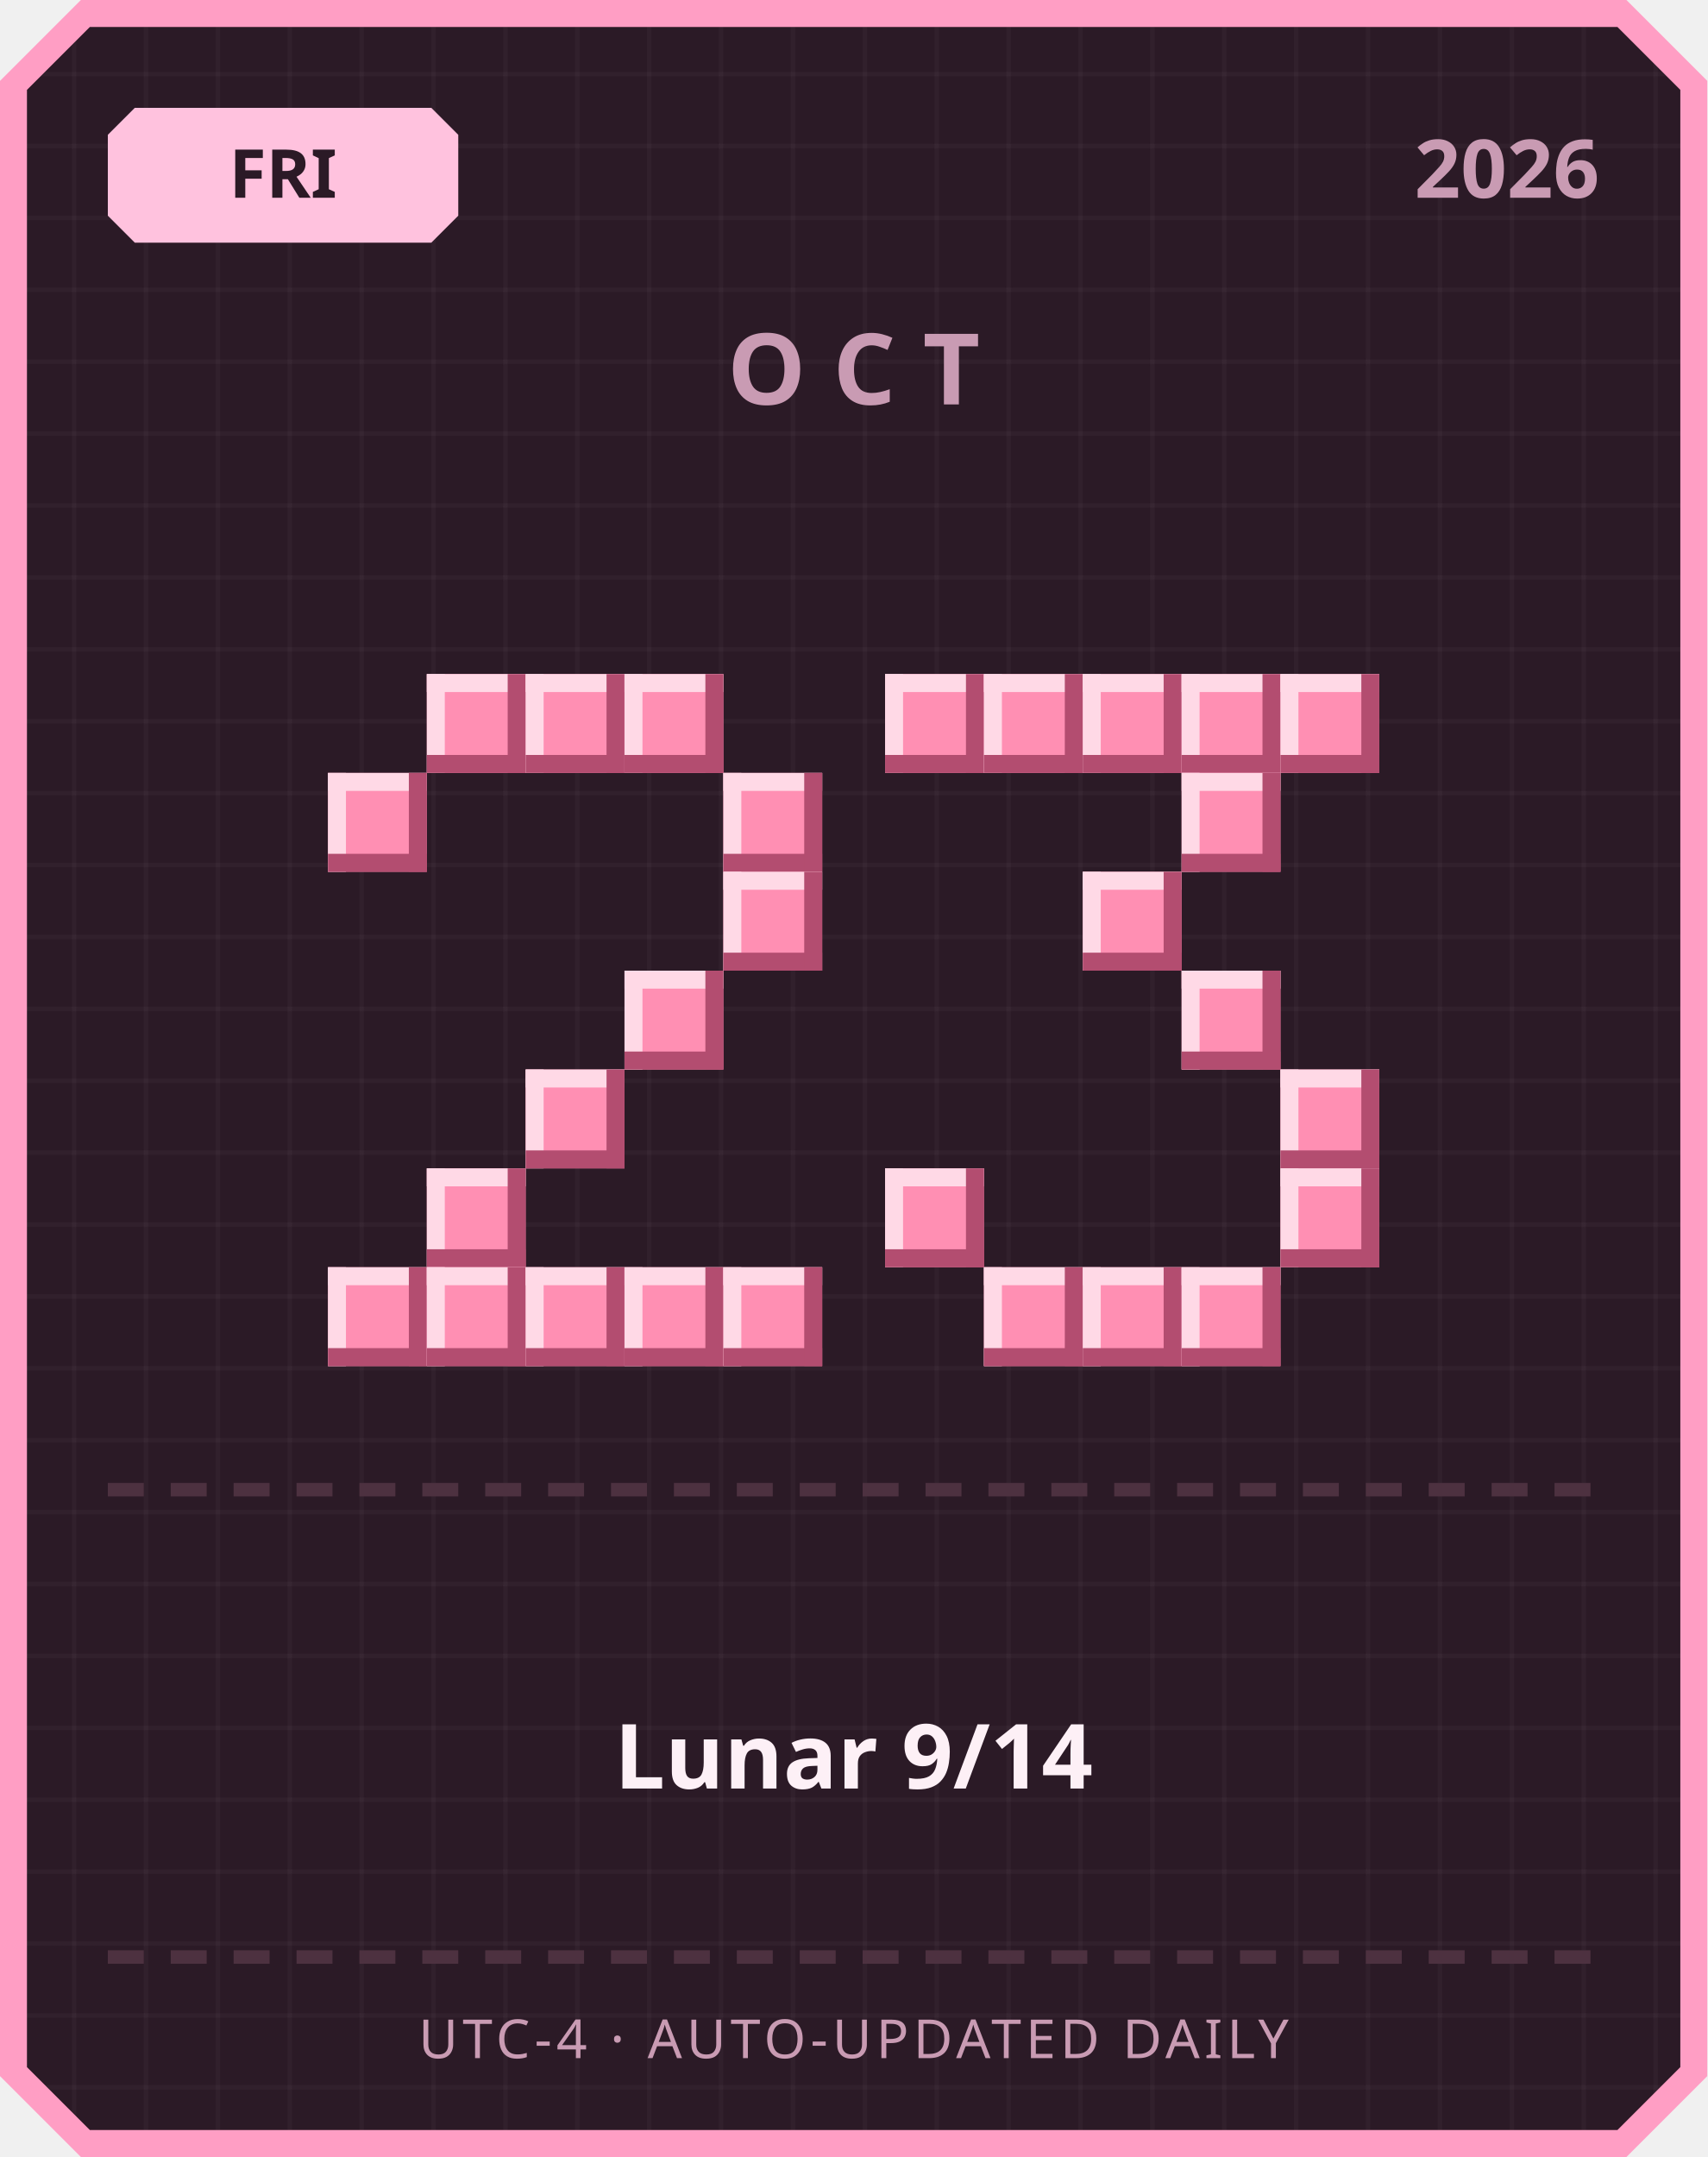
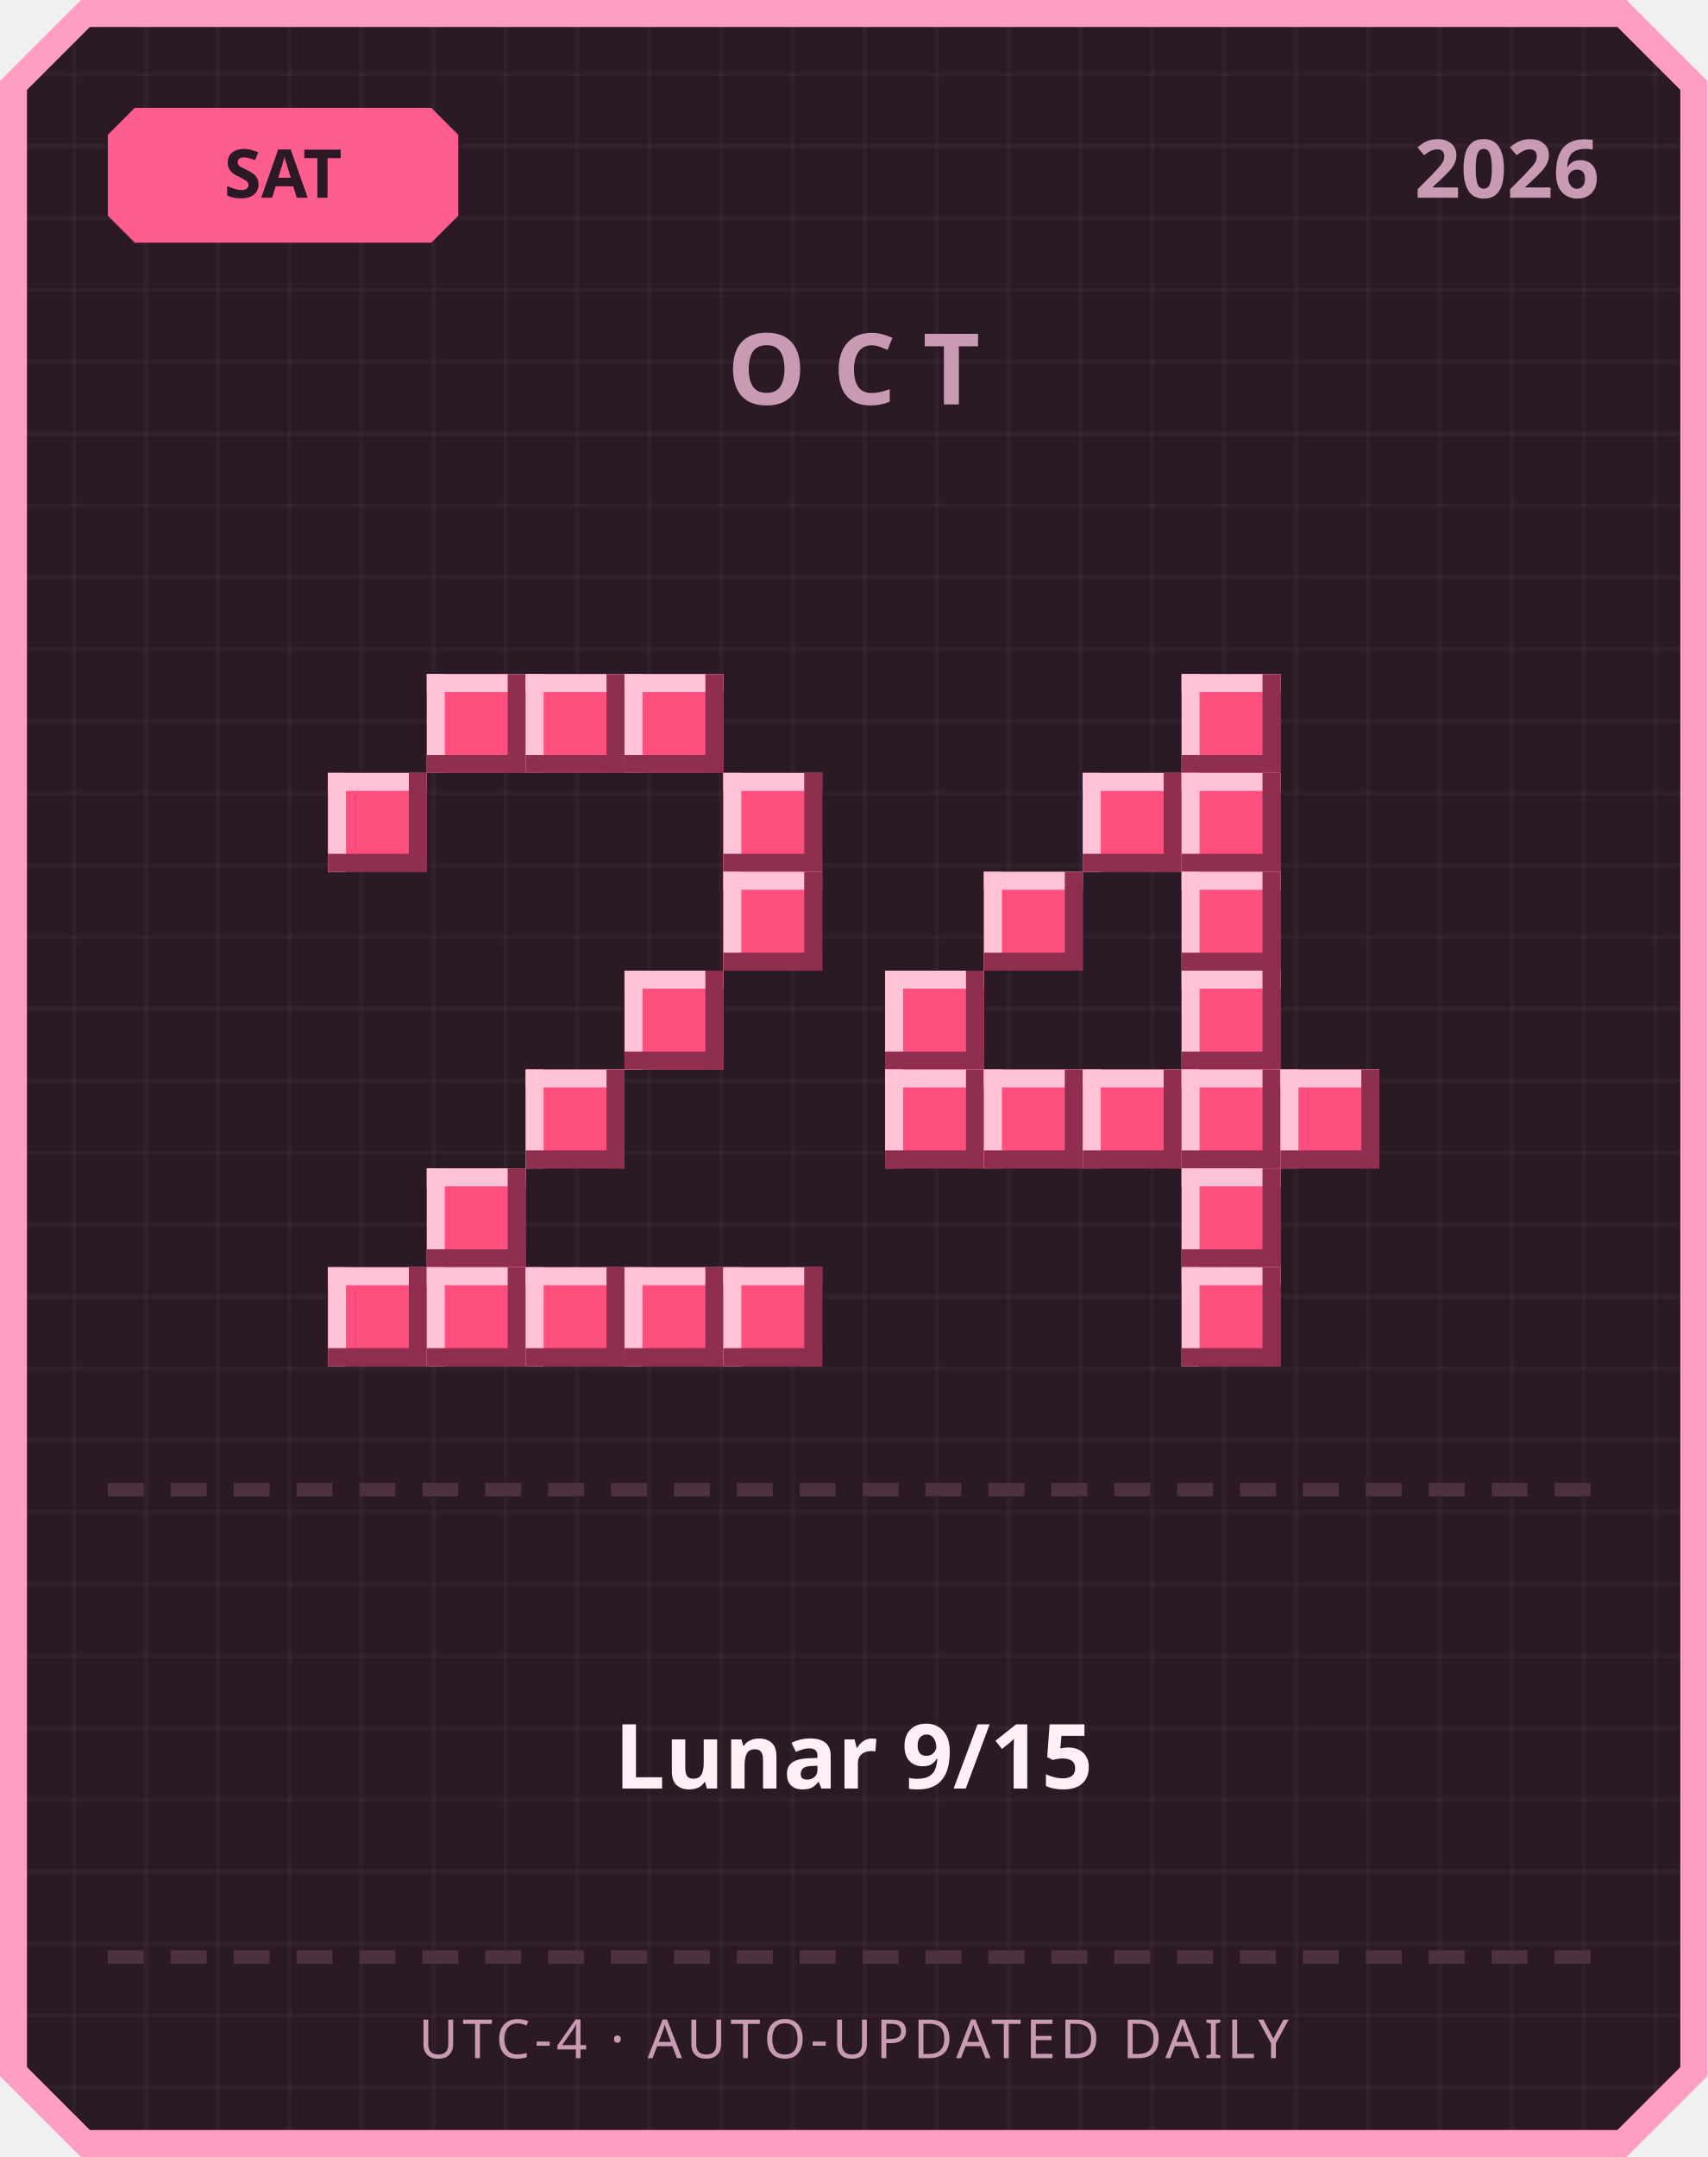
<svg xmlns="http://www.w3.org/2000/svg" width="380" height="480" viewBox="0 0 380 480">
  <defs>
    <pattern id="grid" width="16" height="16" patternUnits="userSpaceOnUse">
      <rect width="16" height="16" fill="#2b1a26" />
      <rect width="1" height="16" fill="#ffffff" opacity="0.03" />
      <rect width="16" height="1" fill="#ffffff" opacity="0.03" />
    </pattern>
  </defs>
  <path d="M 18,0 L 362,0 L 380,18 L 380,462 L 362,480 L 18,480 L 0,462 L 0,18 Z" fill="#ff9ec4" />
  <path d="M 20,6 L 360,6 L 374,20 L 374,460 L 360,474 L 20,474 L 6,460 L 6,20 Z" fill="url(#grid)" />
-   <path d="M 30,24 L 96,24 L 102,30 L 102,48 L 96,54 L 30,54 L 24,48 L 24,30 Z" fill="#ffc2de" />
-   <text x="63" y="44" text-anchor="middle" font-family="'Segoe UI', sans-serif" font-size="15" font-weight="700" fill="#2b1a26">FRI</text>
+   <path d="M 30,24 L 96,24 L 102,30 L 102,48 L 96,54 L 30,54 L 24,48 L 24,30 Z" fill="#ff5d8f" />
+   <text x="63" y="44" text-anchor="middle" font-family="'Segoe UI', sans-serif" font-size="15" font-weight="700" fill="#2b1a26">SAT</text>
  <text x="356" y="44" text-anchor="end" font-family="'Segoe UI', sans-serif" font-size="18" font-weight="700" fill="#c99bb3">2026</text>
  <text x="190" y="90" text-anchor="middle" font-family="'Segoe UI', sans-serif" font-size="22" font-weight="700" letter-spacing="6" fill="#c99bb3">OCT</text>
-   <rect x="95" y="150" width="22" height="22" fill="#ff8fb3" />
-   <rect x="95" y="150" width="22" height="4" fill="#ffd9e6" />
-   <rect x="95" y="150" width="4" height="22" fill="#ffd9e6" />
-   <rect x="95" y="168" width="22" height="4" fill="#b34d70" />
-   <rect x="113" y="150" width="4" height="22" fill="#b34d70" />
-   <rect x="117" y="150" width="22" height="22" fill="#ff8fb3" />
-   <rect x="117" y="150" width="22" height="4" fill="#ffd9e6" />
-   <rect x="117" y="150" width="4" height="22" fill="#ffd9e6" />
-   <rect x="117" y="168" width="22" height="4" fill="#b34d70" />
-   <rect x="135" y="150" width="4" height="22" fill="#b34d70" />
-   <rect x="139" y="150" width="22" height="22" fill="#ff8fb3" />
-   <rect x="139" y="150" width="22" height="4" fill="#ffd9e6" />
-   <rect x="139" y="150" width="4" height="22" fill="#ffd9e6" />
-   <rect x="139" y="168" width="22" height="4" fill="#b34d70" />
-   <rect x="157" y="150" width="4" height="22" fill="#b34d70" />
-   <rect x="73" y="172" width="22" height="22" fill="#ff8fb3" />
-   <rect x="73" y="172" width="22" height="4" fill="#ffd9e6" />
-   <rect x="73" y="172" width="4" height="22" fill="#ffd9e6" />
-   <rect x="73" y="190" width="22" height="4" fill="#b34d70" />
-   <rect x="91" y="172" width="4" height="22" fill="#b34d70" />
-   <rect x="161" y="172" width="22" height="22" fill="#ff8fb3" />
-   <rect x="161" y="172" width="22" height="4" fill="#ffd9e6" />
-   <rect x="161" y="172" width="4" height="22" fill="#ffd9e6" />
-   <rect x="161" y="190" width="22" height="4" fill="#b34d70" />
-   <rect x="179" y="172" width="4" height="22" fill="#b34d70" />
-   <rect x="161" y="194" width="22" height="22" fill="#ff8fb3" />
-   <rect x="161" y="194" width="22" height="4" fill="#ffd9e6" />
-   <rect x="161" y="194" width="4" height="22" fill="#ffd9e6" />
-   <rect x="161" y="212" width="22" height="4" fill="#b34d70" />
-   <rect x="179" y="194" width="4" height="22" fill="#b34d70" />
-   <rect x="139" y="216" width="22" height="22" fill="#ff8fb3" />
-   <rect x="139" y="216" width="22" height="4" fill="#ffd9e6" />
-   <rect x="139" y="216" width="4" height="22" fill="#ffd9e6" />
-   <rect x="139" y="234" width="22" height="4" fill="#b34d70" />
-   <rect x="157" y="216" width="4" height="22" fill="#b34d70" />
-   <rect x="117" y="238" width="22" height="22" fill="#ff8fb3" />
-   <rect x="117" y="238" width="22" height="4" fill="#ffd9e6" />
-   <rect x="117" y="238" width="4" height="22" fill="#ffd9e6" />
-   <rect x="117" y="256" width="22" height="4" fill="#b34d70" />
-   <rect x="135" y="238" width="4" height="22" fill="#b34d70" />
-   <rect x="95" y="260" width="22" height="22" fill="#ff8fb3" />
-   <rect x="95" y="260" width="22" height="4" fill="#ffd9e6" />
-   <rect x="95" y="260" width="4" height="22" fill="#ffd9e6" />
-   <rect x="95" y="278" width="22" height="4" fill="#b34d70" />
-   <rect x="113" y="260" width="4" height="22" fill="#b34d70" />
-   <rect x="73" y="282" width="22" height="22" fill="#ff8fb3" />
-   <rect x="73" y="282" width="22" height="4" fill="#ffd9e6" />
-   <rect x="73" y="282" width="4" height="22" fill="#ffd9e6" />
-   <rect x="73" y="300" width="22" height="4" fill="#b34d70" />
-   <rect x="91" y="282" width="4" height="22" fill="#b34d70" />
-   <rect x="95" y="282" width="22" height="22" fill="#ff8fb3" />
-   <rect x="95" y="282" width="22" height="4" fill="#ffd9e6" />
-   <rect x="95" y="282" width="4" height="22" fill="#ffd9e6" />
-   <rect x="95" y="300" width="22" height="4" fill="#b34d70" />
-   <rect x="113" y="282" width="4" height="22" fill="#b34d70" />
-   <rect x="117" y="282" width="22" height="22" fill="#ff8fb3" />
-   <rect x="117" y="282" width="22" height="4" fill="#ffd9e6" />
-   <rect x="117" y="282" width="4" height="22" fill="#ffd9e6" />
-   <rect x="117" y="300" width="22" height="4" fill="#b34d70" />
-   <rect x="135" y="282" width="4" height="22" fill="#b34d70" />
-   <rect x="139" y="282" width="22" height="22" fill="#ff8fb3" />
-   <rect x="139" y="282" width="22" height="4" fill="#ffd9e6" />
-   <rect x="139" y="282" width="4" height="22" fill="#ffd9e6" />
-   <rect x="139" y="300" width="22" height="4" fill="#b34d70" />
-   <rect x="157" y="282" width="4" height="22" fill="#b34d70" />
-   <rect x="161" y="282" width="22" height="22" fill="#ff8fb3" />
-   <rect x="161" y="282" width="22" height="4" fill="#ffd9e6" />
-   <rect x="161" y="282" width="4" height="22" fill="#ffd9e6" />
-   <rect x="161" y="300" width="22" height="4" fill="#b34d70" />
-   <rect x="179" y="282" width="4" height="22" fill="#b34d70" />
-   <rect x="197" y="150" width="22" height="22" fill="#ff8fb3" />
-   <rect x="197" y="150" width="22" height="4" fill="#ffd9e6" />
-   <rect x="197" y="150" width="4" height="22" fill="#ffd9e6" />
-   <rect x="197" y="168" width="22" height="4" fill="#b34d70" />
-   <rect x="215" y="150" width="4" height="22" fill="#b34d70" />
-   <rect x="219" y="150" width="22" height="22" fill="#ff8fb3" />
-   <rect x="219" y="150" width="22" height="4" fill="#ffd9e6" />
-   <rect x="219" y="150" width="4" height="22" fill="#ffd9e6" />
-   <rect x="219" y="168" width="22" height="4" fill="#b34d70" />
-   <rect x="237" y="150" width="4" height="22" fill="#b34d70" />
-   <rect x="241" y="150" width="22" height="22" fill="#ff8fb3" />
-   <rect x="241" y="150" width="22" height="4" fill="#ffd9e6" />
-   <rect x="241" y="150" width="4" height="22" fill="#ffd9e6" />
-   <rect x="241" y="168" width="22" height="4" fill="#b34d70" />
-   <rect x="259" y="150" width="4" height="22" fill="#b34d70" />
-   <rect x="263" y="150" width="22" height="22" fill="#ff8fb3" />
-   <rect x="263" y="150" width="22" height="4" fill="#ffd9e6" />
-   <rect x="263" y="150" width="4" height="22" fill="#ffd9e6" />
-   <rect x="263" y="168" width="22" height="4" fill="#b34d70" />
-   <rect x="281" y="150" width="4" height="22" fill="#b34d70" />
-   <rect x="285" y="150" width="22" height="22" fill="#ff8fb3" />
-   <rect x="285" y="150" width="22" height="4" fill="#ffd9e6" />
-   <rect x="285" y="150" width="4" height="22" fill="#ffd9e6" />
-   <rect x="285" y="168" width="22" height="4" fill="#b34d70" />
-   <rect x="303" y="150" width="4" height="22" fill="#b34d70" />
-   <rect x="263" y="172" width="22" height="22" fill="#ff8fb3" />
-   <rect x="263" y="172" width="22" height="4" fill="#ffd9e6" />
-   <rect x="263" y="172" width="4" height="22" fill="#ffd9e6" />
-   <rect x="263" y="190" width="22" height="4" fill="#b34d70" />
-   <rect x="281" y="172" width="4" height="22" fill="#b34d70" />
-   <rect x="241" y="194" width="22" height="22" fill="#ff8fb3" />
-   <rect x="241" y="194" width="22" height="4" fill="#ffd9e6" />
-   <rect x="241" y="194" width="4" height="22" fill="#ffd9e6" />
-   <rect x="241" y="212" width="22" height="4" fill="#b34d70" />
-   <rect x="259" y="194" width="4" height="22" fill="#b34d70" />
-   <rect x="263" y="216" width="22" height="22" fill="#ff8fb3" />
-   <rect x="263" y="216" width="22" height="4" fill="#ffd9e6" />
-   <rect x="263" y="216" width="4" height="22" fill="#ffd9e6" />
-   <rect x="263" y="234" width="22" height="4" fill="#b34d70" />
-   <rect x="281" y="216" width="4" height="22" fill="#b34d70" />
-   <rect x="285" y="238" width="22" height="22" fill="#ff8fb3" />
-   <rect x="285" y="238" width="22" height="4" fill="#ffd9e6" />
-   <rect x="285" y="238" width="4" height="22" fill="#ffd9e6" />
-   <rect x="285" y="256" width="22" height="4" fill="#b34d70" />
-   <rect x="303" y="238" width="4" height="22" fill="#b34d70" />
-   <rect x="197" y="260" width="22" height="22" fill="#ff8fb3" />
-   <rect x="197" y="260" width="22" height="4" fill="#ffd9e6" />
-   <rect x="197" y="260" width="4" height="22" fill="#ffd9e6" />
-   <rect x="197" y="278" width="22" height="4" fill="#b34d70" />
-   <rect x="215" y="260" width="4" height="22" fill="#b34d70" />
-   <rect x="285" y="260" width="22" height="22" fill="#ff8fb3" />
-   <rect x="285" y="260" width="22" height="4" fill="#ffd9e6" />
-   <rect x="285" y="260" width="4" height="22" fill="#ffd9e6" />
-   <rect x="285" y="278" width="22" height="4" fill="#b34d70" />
-   <rect x="303" y="260" width="4" height="22" fill="#b34d70" />
-   <rect x="219" y="282" width="22" height="22" fill="#ff8fb3" />
-   <rect x="219" y="282" width="22" height="4" fill="#ffd9e6" />
-   <rect x="219" y="282" width="4" height="22" fill="#ffd9e6" />
-   <rect x="219" y="300" width="22" height="4" fill="#b34d70" />
-   <rect x="237" y="282" width="4" height="22" fill="#b34d70" />
-   <rect x="241" y="282" width="22" height="22" fill="#ff8fb3" />
-   <rect x="241" y="282" width="22" height="4" fill="#ffd9e6" />
-   <rect x="241" y="282" width="4" height="22" fill="#ffd9e6" />
-   <rect x="241" y="300" width="22" height="4" fill="#b34d70" />
-   <rect x="259" y="282" width="4" height="22" fill="#b34d70" />
-   <rect x="263" y="282" width="22" height="22" fill="#ff8fb3" />
-   <rect x="263" y="282" width="22" height="4" fill="#ffd9e6" />
-   <rect x="263" y="282" width="4" height="22" fill="#ffd9e6" />
-   <rect x="263" y="300" width="22" height="4" fill="#b34d70" />
-   <rect x="281" y="282" width="4" height="22" fill="#b34d70" />
+   <rect x="95" y="150" width="22" height="22" fill="#ff4f7e" />
+   <rect x="95" y="150" width="22" height="4" fill="#ffc2d6" />
+   <rect x="95" y="150" width="4" height="22" fill="#ffc2d6" />
+   <rect x="95" y="168" width="22" height="4" fill="#8f2e4e" />
+   <rect x="113" y="150" width="4" height="22" fill="#8f2e4e" />
+   <rect x="117" y="150" width="22" height="22" fill="#ff4f7e" />
+   <rect x="117" y="150" width="22" height="4" fill="#ffc2d6" />
+   <rect x="117" y="150" width="4" height="22" fill="#ffc2d6" />
+   <rect x="117" y="168" width="22" height="4" fill="#8f2e4e" />
+   <rect x="135" y="150" width="4" height="22" fill="#8f2e4e" />
+   <rect x="139" y="150" width="22" height="22" fill="#ff4f7e" />
+   <rect x="139" y="150" width="22" height="4" fill="#ffc2d6" />
+   <rect x="139" y="150" width="4" height="22" fill="#ffc2d6" />
+   <rect x="139" y="168" width="22" height="4" fill="#8f2e4e" />
+   <rect x="157" y="150" width="4" height="22" fill="#8f2e4e" />
+   <rect x="73" y="172" width="22" height="22" fill="#ff4f7e" />
+   <rect x="73" y="172" width="22" height="4" fill="#ffc2d6" />
+   <rect x="73" y="172" width="4" height="22" fill="#ffc2d6" />
+   <rect x="73" y="190" width="22" height="4" fill="#8f2e4e" />
+   <rect x="91" y="172" width="4" height="22" fill="#8f2e4e" />
+   <rect x="161" y="172" width="22" height="22" fill="#ff4f7e" />
+   <rect x="161" y="172" width="22" height="4" fill="#ffc2d6" />
+   <rect x="161" y="172" width="4" height="22" fill="#ffc2d6" />
+   <rect x="161" y="190" width="22" height="4" fill="#8f2e4e" />
+   <rect x="179" y="172" width="4" height="22" fill="#8f2e4e" />
+   <rect x="161" y="194" width="22" height="22" fill="#ff4f7e" />
+   <rect x="161" y="194" width="22" height="4" fill="#ffc2d6" />
+   <rect x="161" y="194" width="4" height="22" fill="#ffc2d6" />
+   <rect x="161" y="212" width="22" height="4" fill="#8f2e4e" />
+   <rect x="179" y="194" width="4" height="22" fill="#8f2e4e" />
+   <rect x="139" y="216" width="22" height="22" fill="#ff4f7e" />
+   <rect x="139" y="216" width="22" height="4" fill="#ffc2d6" />
+   <rect x="139" y="216" width="4" height="22" fill="#ffc2d6" />
+   <rect x="139" y="234" width="22" height="4" fill="#8f2e4e" />
+   <rect x="157" y="216" width="4" height="22" fill="#8f2e4e" />
+   <rect x="117" y="238" width="22" height="22" fill="#ff4f7e" />
+   <rect x="117" y="238" width="22" height="4" fill="#ffc2d6" />
+   <rect x="117" y="238" width="4" height="22" fill="#ffc2d6" />
+   <rect x="117" y="256" width="22" height="4" fill="#8f2e4e" />
+   <rect x="135" y="238" width="4" height="22" fill="#8f2e4e" />
+   <rect x="95" y="260" width="22" height="22" fill="#ff4f7e" />
+   <rect x="95" y="260" width="22" height="4" fill="#ffc2d6" />
+   <rect x="95" y="260" width="4" height="22" fill="#ffc2d6" />
+   <rect x="95" y="278" width="22" height="4" fill="#8f2e4e" />
+   <rect x="113" y="260" width="4" height="22" fill="#8f2e4e" />
+   <rect x="73" y="282" width="22" height="22" fill="#ff4f7e" />
+   <rect x="73" y="282" width="22" height="4" fill="#ffc2d6" />
+   <rect x="73" y="282" width="4" height="22" fill="#ffc2d6" />
+   <rect x="73" y="300" width="22" height="4" fill="#8f2e4e" />
+   <rect x="91" y="282" width="4" height="22" fill="#8f2e4e" />
+   <rect x="95" y="282" width="22" height="22" fill="#ff4f7e" />
+   <rect x="95" y="282" width="22" height="4" fill="#ffc2d6" />
+   <rect x="95" y="282" width="4" height="22" fill="#ffc2d6" />
+   <rect x="95" y="300" width="22" height="4" fill="#8f2e4e" />
+   <rect x="113" y="282" width="4" height="22" fill="#8f2e4e" />
+   <rect x="117" y="282" width="22" height="22" fill="#ff4f7e" />
+   <rect x="117" y="282" width="22" height="4" fill="#ffc2d6" />
+   <rect x="117" y="282" width="4" height="22" fill="#ffc2d6" />
+   <rect x="117" y="300" width="22" height="4" fill="#8f2e4e" />
+   <rect x="135" y="282" width="4" height="22" fill="#8f2e4e" />
+   <rect x="139" y="282" width="22" height="22" fill="#ff4f7e" />
+   <rect x="139" y="282" width="22" height="4" fill="#ffc2d6" />
+   <rect x="139" y="282" width="4" height="22" fill="#ffc2d6" />
+   <rect x="139" y="300" width="22" height="4" fill="#8f2e4e" />
+   <rect x="157" y="282" width="4" height="22" fill="#8f2e4e" />
+   <rect x="161" y="282" width="22" height="22" fill="#ff4f7e" />
+   <rect x="161" y="282" width="22" height="4" fill="#ffc2d6" />
+   <rect x="161" y="282" width="4" height="22" fill="#ffc2d6" />
+   <rect x="161" y="300" width="22" height="4" fill="#8f2e4e" />
+   <rect x="179" y="282" width="4" height="22" fill="#8f2e4e" />
+   <rect x="263" y="150" width="22" height="22" fill="#ff4f7e" />
+   <rect x="263" y="150" width="22" height="4" fill="#ffc2d6" />
+   <rect x="263" y="150" width="4" height="22" fill="#ffc2d6" />
+   <rect x="263" y="168" width="22" height="4" fill="#8f2e4e" />
+   <rect x="281" y="150" width="4" height="22" fill="#8f2e4e" />
+   <rect x="241" y="172" width="22" height="22" fill="#ff4f7e" />
+   <rect x="241" y="172" width="22" height="4" fill="#ffc2d6" />
+   <rect x="241" y="172" width="4" height="22" fill="#ffc2d6" />
+   <rect x="241" y="190" width="22" height="4" fill="#8f2e4e" />
+   <rect x="259" y="172" width="4" height="22" fill="#8f2e4e" />
+   <rect x="263" y="172" width="22" height="22" fill="#ff4f7e" />
+   <rect x="263" y="172" width="22" height="4" fill="#ffc2d6" />
+   <rect x="263" y="172" width="4" height="22" fill="#ffc2d6" />
+   <rect x="263" y="190" width="22" height="4" fill="#8f2e4e" />
+   <rect x="281" y="172" width="4" height="22" fill="#8f2e4e" />
+   <rect x="219" y="194" width="22" height="22" fill="#ff4f7e" />
+   <rect x="219" y="194" width="22" height="4" fill="#ffc2d6" />
+   <rect x="219" y="194" width="4" height="22" fill="#ffc2d6" />
+   <rect x="219" y="212" width="22" height="4" fill="#8f2e4e" />
+   <rect x="237" y="194" width="4" height="22" fill="#8f2e4e" />
+   <rect x="263" y="194" width="22" height="22" fill="#ff4f7e" />
+   <rect x="263" y="194" width="22" height="4" fill="#ffc2d6" />
+   <rect x="263" y="194" width="4" height="22" fill="#ffc2d6" />
+   <rect x="263" y="212" width="22" height="4" fill="#8f2e4e" />
+   <rect x="281" y="194" width="4" height="22" fill="#8f2e4e" />
+   <rect x="197" y="216" width="22" height="22" fill="#ff4f7e" />
+   <rect x="197" y="216" width="22" height="4" fill="#ffc2d6" />
+   <rect x="197" y="216" width="4" height="22" fill="#ffc2d6" />
+   <rect x="197" y="234" width="22" height="4" fill="#8f2e4e" />
+   <rect x="215" y="216" width="4" height="22" fill="#8f2e4e" />
+   <rect x="263" y="216" width="22" height="22" fill="#ff4f7e" />
+   <rect x="263" y="216" width="22" height="4" fill="#ffc2d6" />
+   <rect x="263" y="216" width="4" height="22" fill="#ffc2d6" />
+   <rect x="263" y="234" width="22" height="4" fill="#8f2e4e" />
+   <rect x="281" y="216" width="4" height="22" fill="#8f2e4e" />
+   <rect x="197" y="238" width="22" height="22" fill="#ff4f7e" />
+   <rect x="197" y="238" width="22" height="4" fill="#ffc2d6" />
+   <rect x="197" y="238" width="4" height="22" fill="#ffc2d6" />
+   <rect x="197" y="256" width="22" height="4" fill="#8f2e4e" />
+   <rect x="215" y="238" width="4" height="22" fill="#8f2e4e" />
+   <rect x="219" y="238" width="22" height="22" fill="#ff4f7e" />
+   <rect x="219" y="238" width="22" height="4" fill="#ffc2d6" />
+   <rect x="219" y="238" width="4" height="22" fill="#ffc2d6" />
+   <rect x="219" y="256" width="22" height="4" fill="#8f2e4e" />
+   <rect x="237" y="238" width="4" height="22" fill="#8f2e4e" />
+   <rect x="241" y="238" width="22" height="22" fill="#ff4f7e" />
+   <rect x="241" y="238" width="22" height="4" fill="#ffc2d6" />
+   <rect x="241" y="238" width="4" height="22" fill="#ffc2d6" />
+   <rect x="241" y="256" width="22" height="4" fill="#8f2e4e" />
+   <rect x="259" y="238" width="4" height="22" fill="#8f2e4e" />
+   <rect x="263" y="238" width="22" height="22" fill="#ff4f7e" />
+   <rect x="263" y="238" width="22" height="4" fill="#ffc2d6" />
+   <rect x="263" y="238" width="4" height="22" fill="#ffc2d6" />
+   <rect x="263" y="256" width="22" height="4" fill="#8f2e4e" />
+   <rect x="281" y="238" width="4" height="22" fill="#8f2e4e" />
+   <rect x="285" y="238" width="22" height="22" fill="#ff4f7e" />
+   <rect x="285" y="238" width="22" height="4" fill="#ffc2d6" />
+   <rect x="285" y="238" width="4" height="22" fill="#ffc2d6" />
+   <rect x="285" y="256" width="22" height="4" fill="#8f2e4e" />
+   <rect x="303" y="238" width="4" height="22" fill="#8f2e4e" />
+   <rect x="263" y="260" width="22" height="22" fill="#ff4f7e" />
+   <rect x="263" y="260" width="22" height="4" fill="#ffc2d6" />
+   <rect x="263" y="260" width="4" height="22" fill="#ffc2d6" />
+   <rect x="263" y="278" width="22" height="4" fill="#8f2e4e" />
+   <rect x="281" y="260" width="4" height="22" fill="#8f2e4e" />
+   <rect x="263" y="282" width="22" height="22" fill="#ff4f7e" />
+   <rect x="263" y="282" width="22" height="4" fill="#ffc2d6" />
+   <rect x="263" y="282" width="4" height="22" fill="#ffc2d6" />
+   <rect x="263" y="300" width="22" height="4" fill="#8f2e4e" />
+   <rect x="281" y="282" width="4" height="22" fill="#8f2e4e" />
  <rect x="24" y="330" width="8" height="3" fill="#4d3140" />
  <rect x="38" y="330" width="8" height="3" fill="#4d3140" />
  <rect x="52" y="330" width="8" height="3" fill="#4d3140" />
  <rect x="66" y="330" width="8" height="3" fill="#4d3140" />
  <rect x="80" y="330" width="8" height="3" fill="#4d3140" />
  <rect x="94" y="330" width="8" height="3" fill="#4d3140" />
  <rect x="108" y="330" width="8" height="3" fill="#4d3140" />
  <rect x="122" y="330" width="8" height="3" fill="#4d3140" />
  <rect x="136" y="330" width="8" height="3" fill="#4d3140" />
  <rect x="150" y="330" width="8" height="3" fill="#4d3140" />
  <rect x="164" y="330" width="8" height="3" fill="#4d3140" />
  <rect x="178" y="330" width="8" height="3" fill="#4d3140" />
  <rect x="192" y="330" width="8" height="3" fill="#4d3140" />
  <rect x="206" y="330" width="8" height="3" fill="#4d3140" />
  <rect x="220" y="330" width="8" height="3" fill="#4d3140" />
  <rect x="234" y="330" width="8" height="3" fill="#4d3140" />
  <rect x="248" y="330" width="8" height="3" fill="#4d3140" />
  <rect x="262" y="330" width="8" height="3" fill="#4d3140" />
  <rect x="276" y="330" width="8" height="3" fill="#4d3140" />
  <rect x="290" y="330" width="8" height="3" fill="#4d3140" />
  <rect x="304" y="330" width="8" height="3" fill="#4d3140" />
  <rect x="318" y="330" width="8" height="3" fill="#4d3140" />
  <rect x="332" y="330" width="8" height="3" fill="#4d3140" />
  <rect x="346" y="330" width="8" height="3" fill="#4d3140" />
-   <text x="190" y="398" text-anchor="middle" font-family="'Segoe UI', 'Microsoft JhengHei', sans-serif" font-size="20" font-weight="700" fill="#fdf0f6">Lunar 9/14</text>
+   <text x="190" y="398" text-anchor="middle" font-family="'Segoe UI', 'Microsoft JhengHei', sans-serif" font-size="20" font-weight="700" fill="#fdf0f6">Lunar 9/15</text>
  <rect x="24" y="434" width="8" height="3" fill="#4d3140" />
  <rect x="38" y="434" width="8" height="3" fill="#4d3140" />
  <rect x="52" y="434" width="8" height="3" fill="#4d3140" />
  <rect x="66" y="434" width="8" height="3" fill="#4d3140" />
  <rect x="80" y="434" width="8" height="3" fill="#4d3140" />
  <rect x="94" y="434" width="8" height="3" fill="#4d3140" />
  <rect x="108" y="434" width="8" height="3" fill="#4d3140" />
  <rect x="122" y="434" width="8" height="3" fill="#4d3140" />
  <rect x="136" y="434" width="8" height="3" fill="#4d3140" />
  <rect x="150" y="434" width="8" height="3" fill="#4d3140" />
  <rect x="164" y="434" width="8" height="3" fill="#4d3140" />
  <rect x="178" y="434" width="8" height="3" fill="#4d3140" />
  <rect x="192" y="434" width="8" height="3" fill="#4d3140" />
  <rect x="206" y="434" width="8" height="3" fill="#4d3140" />
  <rect x="220" y="434" width="8" height="3" fill="#4d3140" />
  <rect x="234" y="434" width="8" height="3" fill="#4d3140" />
  <rect x="248" y="434" width="8" height="3" fill="#4d3140" />
  <rect x="262" y="434" width="8" height="3" fill="#4d3140" />
  <rect x="276" y="434" width="8" height="3" fill="#4d3140" />
  <rect x="290" y="434" width="8" height="3" fill="#4d3140" />
  <rect x="304" y="434" width="8" height="3" fill="#4d3140" />
  <rect x="318" y="434" width="8" height="3" fill="#4d3140" />
  <rect x="332" y="434" width="8" height="3" fill="#4d3140" />
  <rect x="346" y="434" width="8" height="3" fill="#4d3140" />
  <text x="190" y="458" text-anchor="middle" font-family="'Segoe UI', sans-serif" font-size="12" letter-spacing="1" fill="#c99bb3">UTC-4 · AUTO-UPDATED DAILY</text>
</svg>
